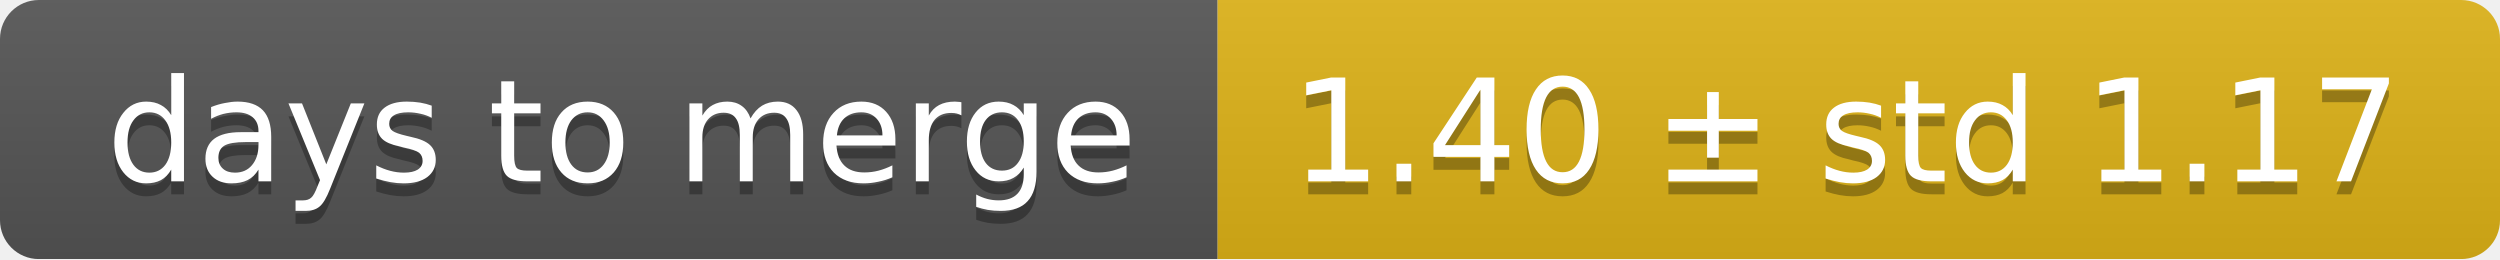
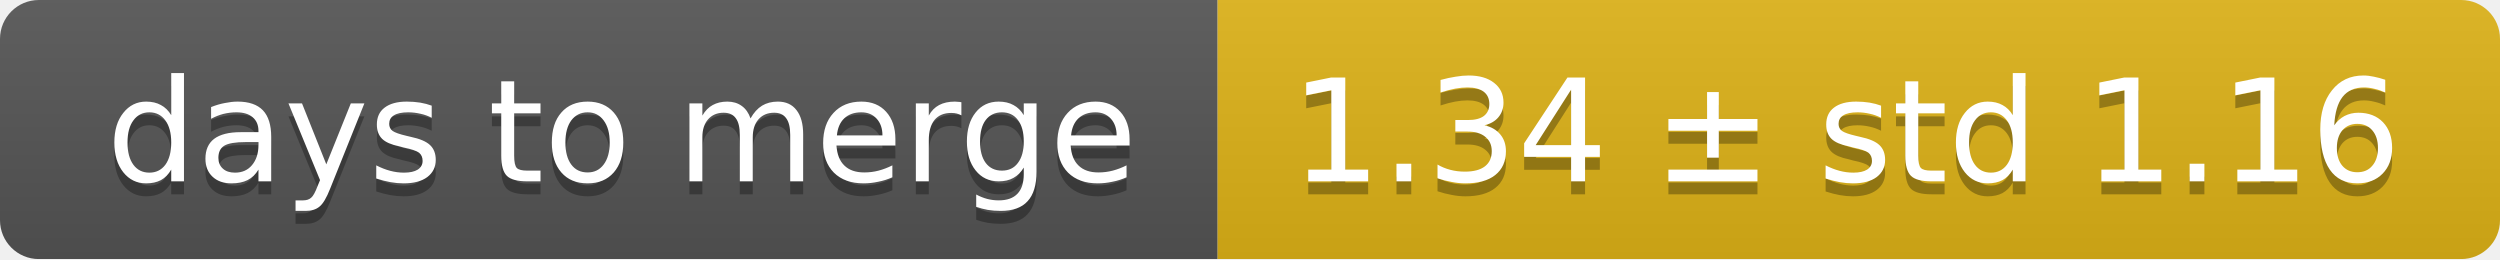
<svg xmlns="http://www.w3.org/2000/svg" width="193" height="20">
  <linearGradient id="smooth" x2="0" y2="100%">
    <stop offset="0" stop-color="#bbb" stop-opacity=".1" />
    <stop offset="1" stop-opacity=".1" />
  </linearGradient>
  <mask id="round">
    <rect width="193" height="20" rx="3" fill="#fff" />
  </mask>
  <g mask="url(#round)">
    <rect width="94" height="20" fill="#555" />
    <rect x="94" width="99" height="20" fill="#dfb317" />
    <rect width="193" height="20" fill="url(#smooth)" />
  </g>
  <g fill="#fff" text-anchor="middle" font-family="DejaVu Sans,Verdana,Geneva,sans-serif" font-size="11">
    <text x="48" y="15" fill="#010101" fill-opacity=".3">days to merge</text>
    <text x="48" y="14">days to merge</text>
-     <text x="142.5" y="15" fill="#010101" fill-opacity=".3">1.40 ± std 1.17</text>
-     <text x="142.5" y="14">1.40 ± std 1.17</text>
+     <text x="142.5" y="15" fill="#010101" fill-opacity=".3">1.34 ± std 1.16</text>
+     <text x="142.5" y="14">1.34 ± std 1.16</text>
  </g>
</svg>
